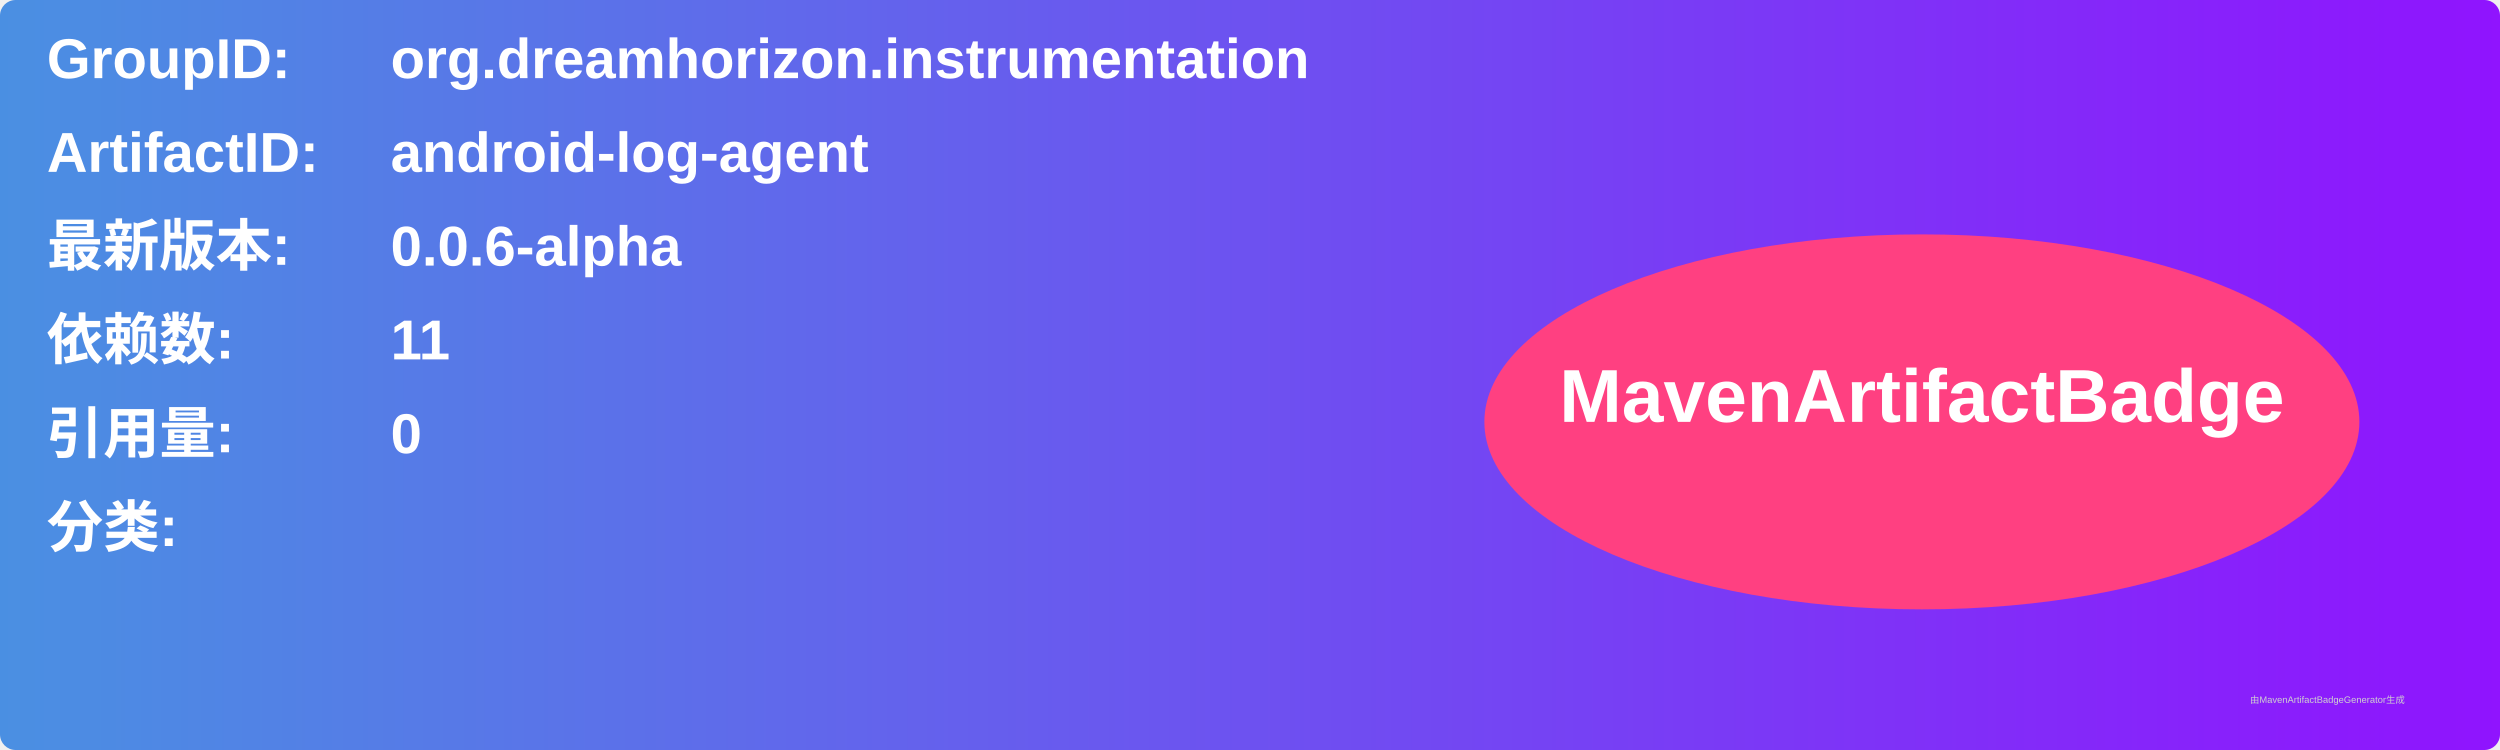
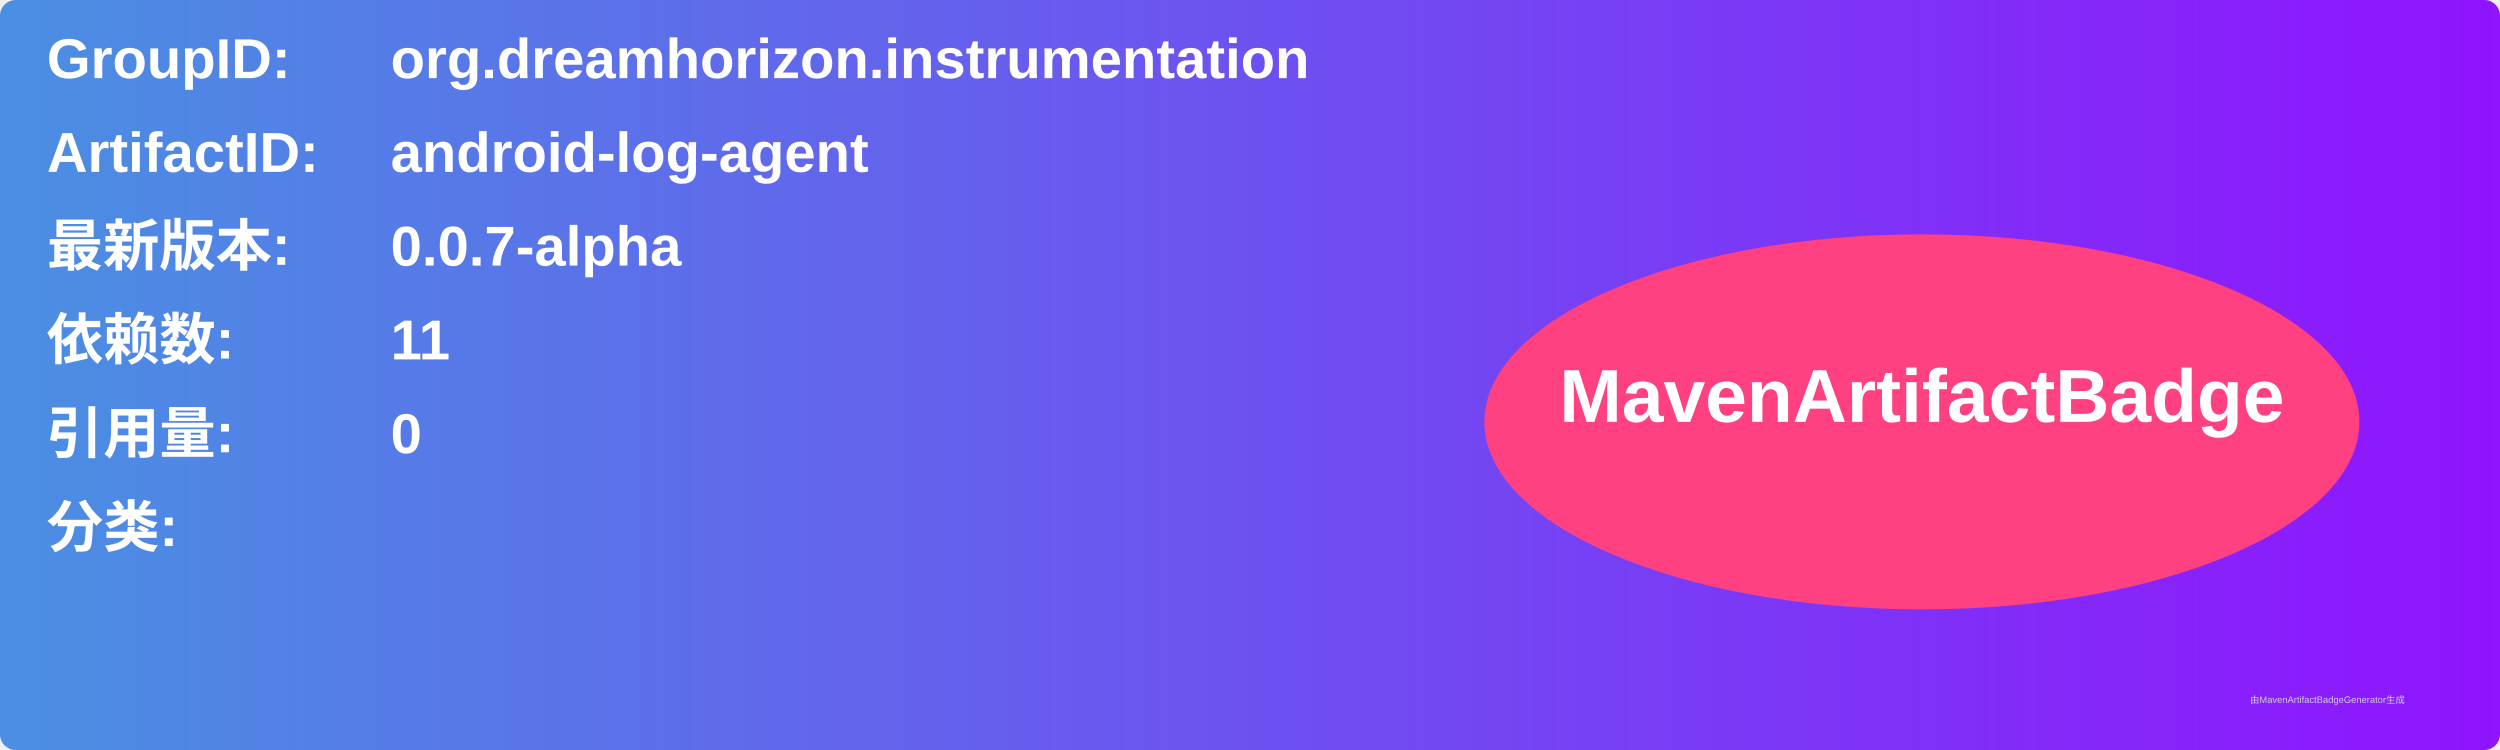
<svg xmlns="http://www.w3.org/2000/svg" width="800" height="240" viewBox="0 0 800 240">
  <linearGradient id="grad" x1="0%" y1="0%" x2="100%" y2="0%">
    <stop offset="0%" stop-color="#4a90e2" />
    <stop offset="100%" stop-color="#9013fe" />
  </linearGradient>
  <rect width="100%" height="100%" rx="5" ry="5" fill="url(#grad)" />
  <g transform="translate(15, 15)">
    <text x="0" y="10" font-family="Arial" font-size="18" fill="white" font-weight="bold" width="260">GroupID:</text>
    <text x="110" y="10" font-family="Arial" font-size="18" fill="white" font-weight="bold" width="460">org.dreamhorizon.instrumentation</text>
    <text x="0" y="40" font-family="Arial" font-size="18" fill="white" font-weight="bold" width="260">ArtifactID:</text>
    <text x="110" y="40" font-family="Arial" font-size="18" fill="white" font-weight="bold" width="460">android-log-agent</text>
    <text x="0" y="70" font-family="Arial" font-size="18" fill="white" font-weight="bold">最新版本:</text>
    <text x="110" y="70" font-family="Arial" font-size="18" fill="white" font-weight="bold">
-       <tspan font-weight="bold">0.0.6-alpha</tspan>
+       <tspan font-weight="bold">0.0.7-alpha</tspan>
    </text>
    <text x="0" y="100" font-family="Arial" font-size="18" fill="white" font-weight="bold">依赖数: </text>
    <text x="110" y="100" font-family="Arial" font-size="18" fill="white">
      <tspan font-weight="bold">11</tspan>
    </text>
    <text x="0" y="130" font-family="Arial" font-size="18" fill="white" font-weight="bold">引用量: </text>
    <text x="110" y="130" font-family="Arial" font-size="18" fill="white">
      <tspan font-weight="bold">0</tspan>
    </text>
    <text x="0" y="160" font-family="Arial" font-size="18" fill="white" font-weight="bold">分类:</text>
    <text x="10" y="190" font-family="Arial" font-size="10" fill="white">
      <tspan font-weight="bold" />
    </text>
    <ellipse cx="600" cy="120" rx="140" ry="60" fill="#ff4081" />
    <text x="600" y="120" text-anchor="middle" font-family="Arial" font-size="24" fill="white" font-weight="bold">MavenArtifactBadge</text>
  </g>
  <text x="720" y="225" font-family="Arial" font-size="3" fill="#d0d0d0">由MavenArtifactBadgeGenerator生成</text>
</svg>
